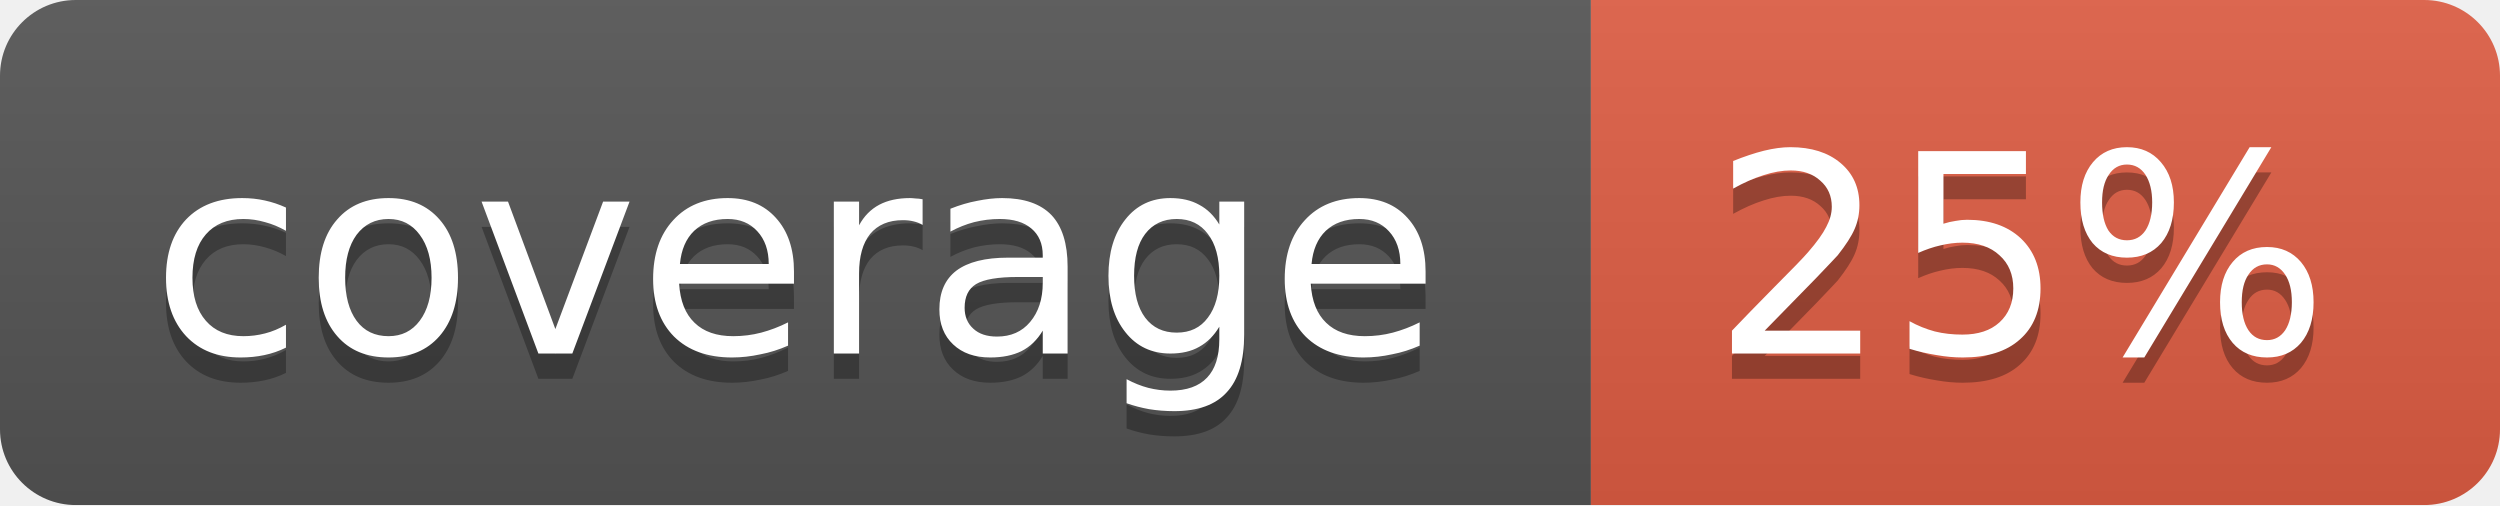
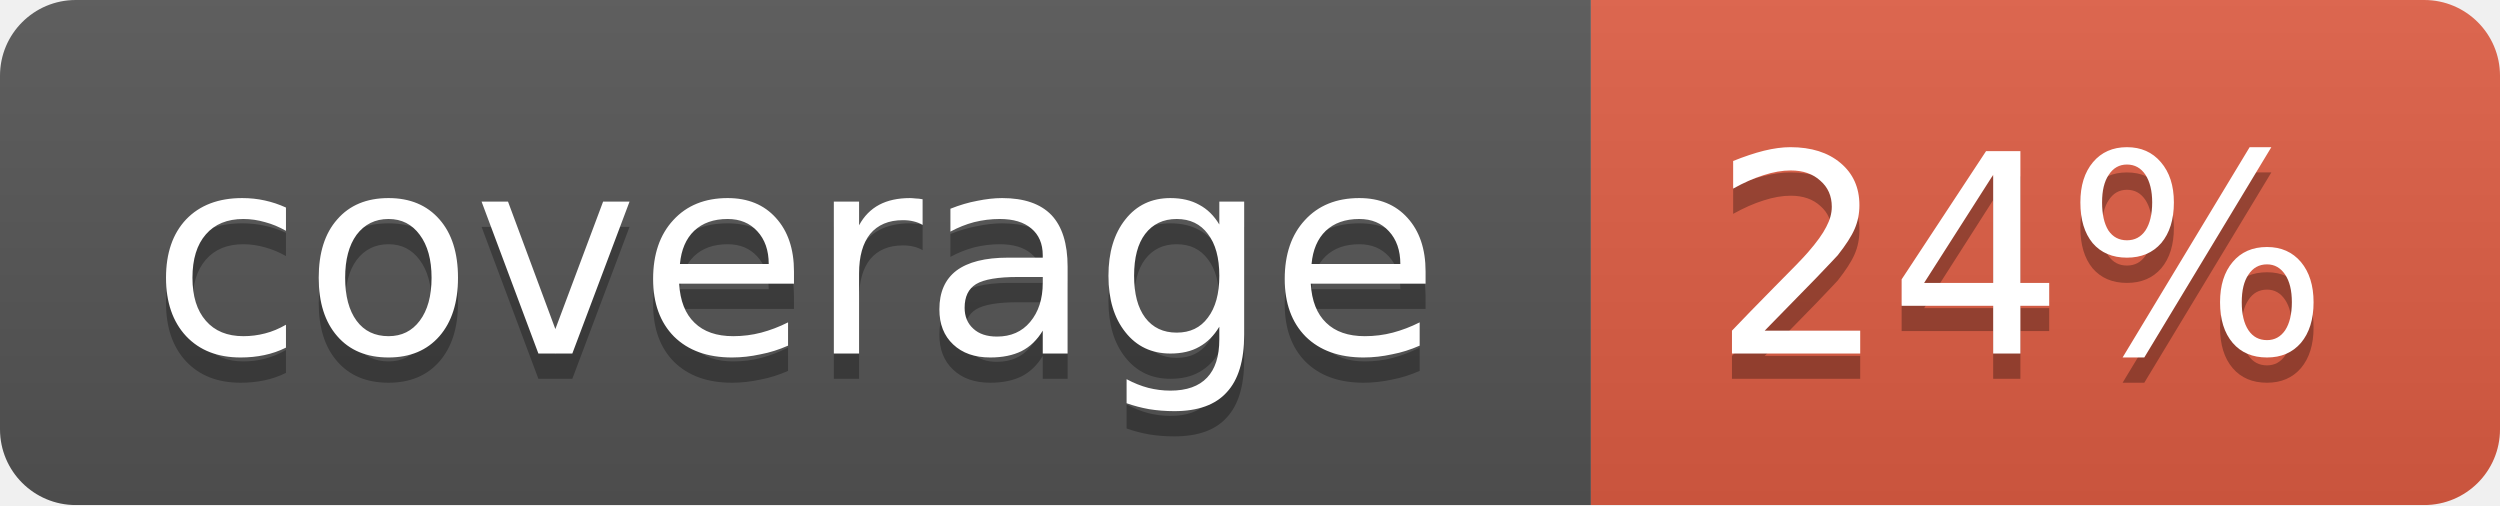
<svg xmlns="http://www.w3.org/2000/svg" width="99" height="20">
  <linearGradient id="b" x2="0" y2="100%">
    <stop offset="0" stop-color="#bbb" stop-opacity=".1" />
    <stop offset="1" stop-opacity=".1" />
  </linearGradient>
  <mask id="a">
    <rect width="99" height="20" rx="3" fill="#fff" />
  </mask>
  <g mask="url(#a)">
    <path fill="#555" d="M0 0h63v20H0z" />
    <path fill="#e05d44" d="M63 0h36v20H63z" />
    <path fill="url(#b)" d="M0 0h99v20H0z" />
  </g>
  <g fill="#fff" text-anchor="middle" font-family="DejaVu Sans,Verdana,Geneva,sans-serif" font-size="11">
    <text x="31.5" y="15" fill="#010101" fill-opacity=".3">coverage</text>
    <text x="31.5" y="14">coverage</text>
-     <text x="80" y="15" fill="#010101" fill-opacity=".3">25%</text>
-     <text x="80" y="14">25%</text>
+     <text x="80" y="15" fill="#010101" fill-opacity=".3">24%</text>
+     <text x="80" y="14">24%</text>
  </g>
</svg>
